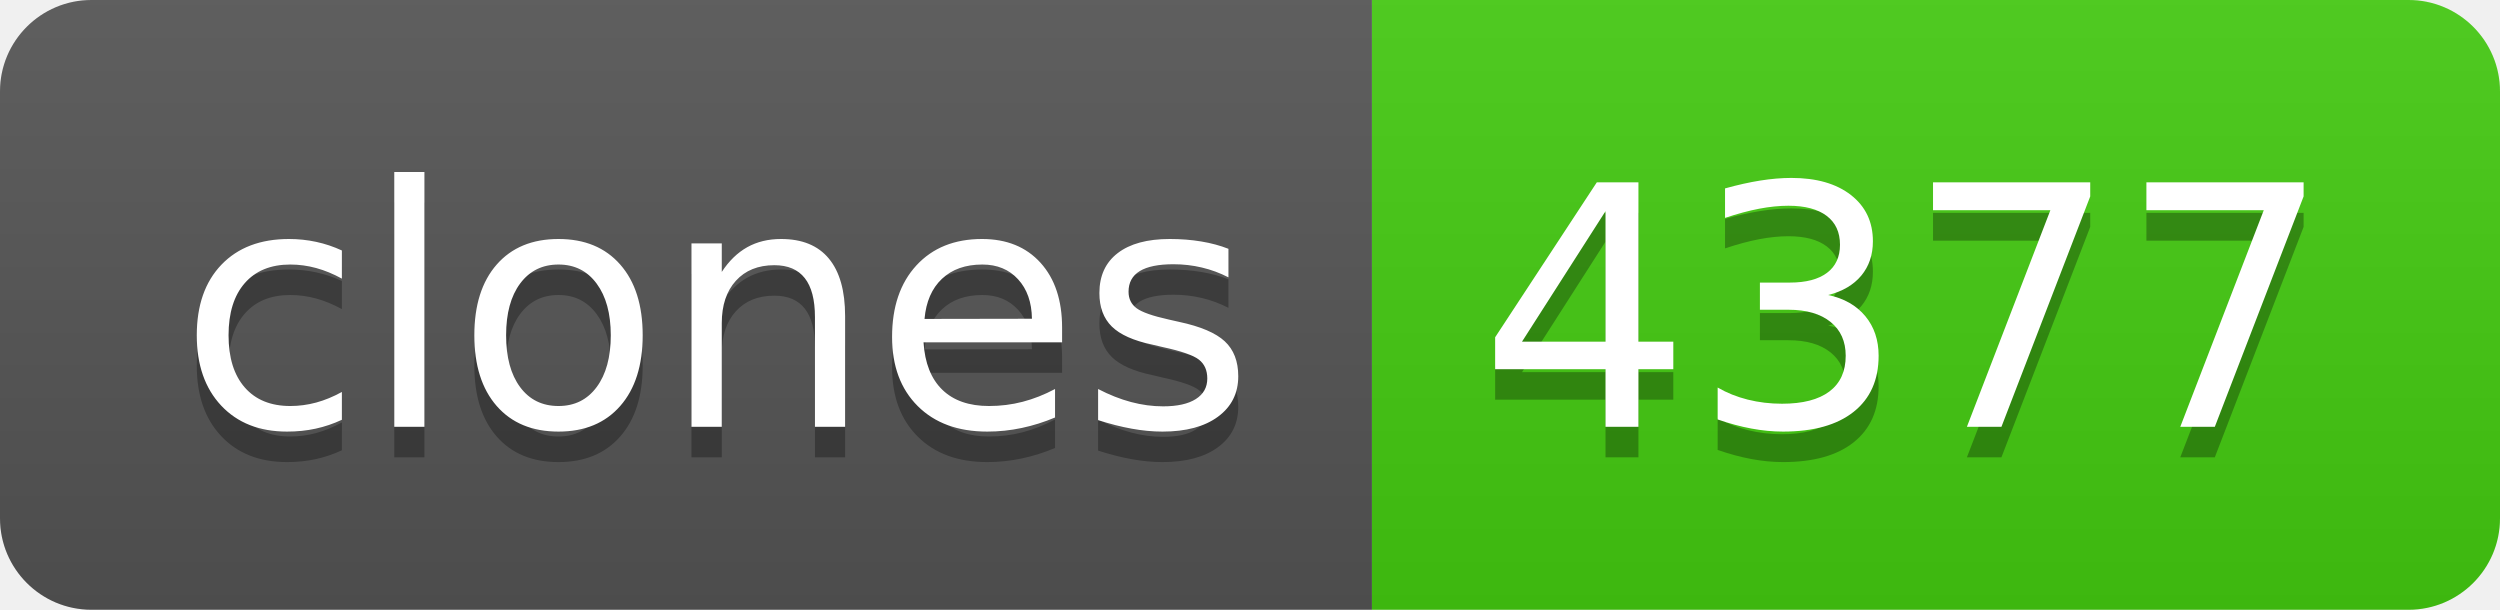
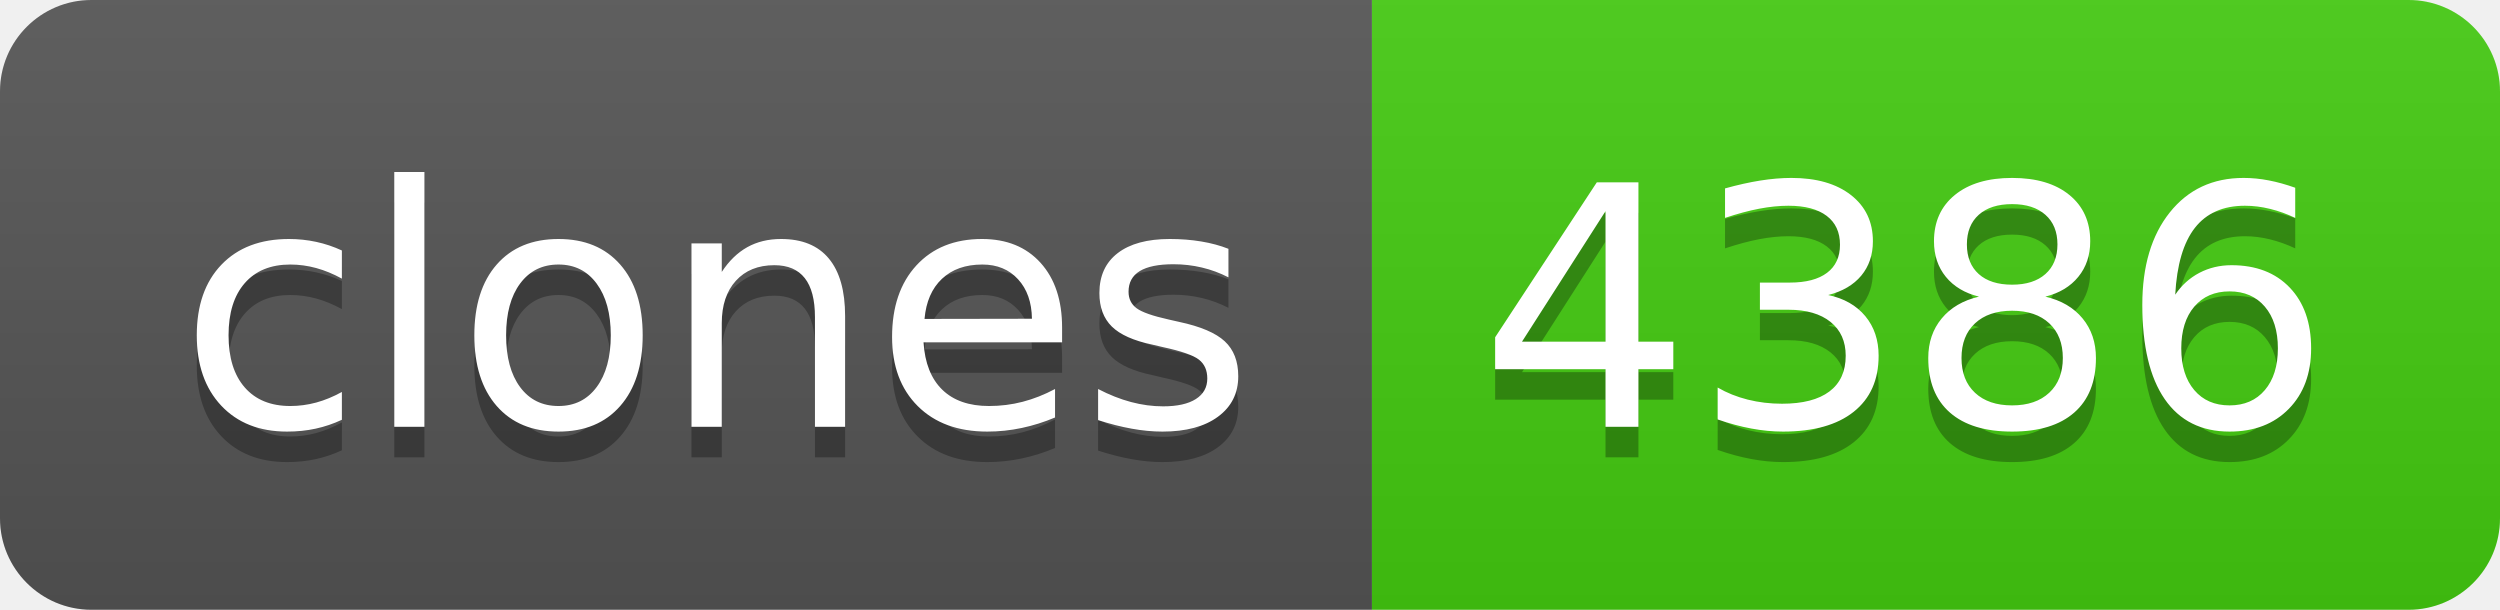
- <svg xmlns="http://www.w3.org/2000/svg" width="82" height="20" role="img" aria-label="clones: 4377">
+ <svg xmlns="http://www.w3.org/2000/svg" width="82" height="20" role="img" aria-label="clones: 4386">
  <linearGradient id="s" x2="0" y2="100%">
    <stop offset="0" stop-color="#bbb" stop-opacity=".1" />
    <stop offset="1" stop-opacity=".1" />
  </linearGradient>
  <clipPath id="r">
    <rect width="82" height="20" rx="3" fill="#fff" />
  </clipPath>
  <g clip-path="url(#r)">
    <rect width="45" height="20" fill="#555" />
    <rect x="45" width="37" height="20" fill="#4c1" />
    <rect width="82" height="20" fill="url(#s)" />
  </g>
  <g fill="#fff" text-anchor="middle" font-family="Verdana,Geneva,DejaVu Sans,sans-serif" text-rendering="geometricPrecision" font-size="110">
    <text aria-hidden="true" x="235" y="150" fill="#010101" fill-opacity=".3" transform="scale(.1)" textLength="350">clones</text>
    <text x="235" y="140" transform="scale(.1)" fill="#fff" textLength="350">clones</text>
-     <text aria-hidden="true" x="625" y="150" fill="#010101" fill-opacity=".3" transform="scale(.1)" textLength="270">4377</text>
-     <text x="625" y="140" transform="scale(.1)" fill="#fff" textLength="270">4377</text>
+     <text aria-hidden="true" x="625" y="150" fill="#010101" fill-opacity=".3" transform="scale(.1)" textLength="270">4386</text>
+     <text x="625" y="140" transform="scale(.1)" fill="#fff" textLength="270">4386</text>
  </g>
</svg>
